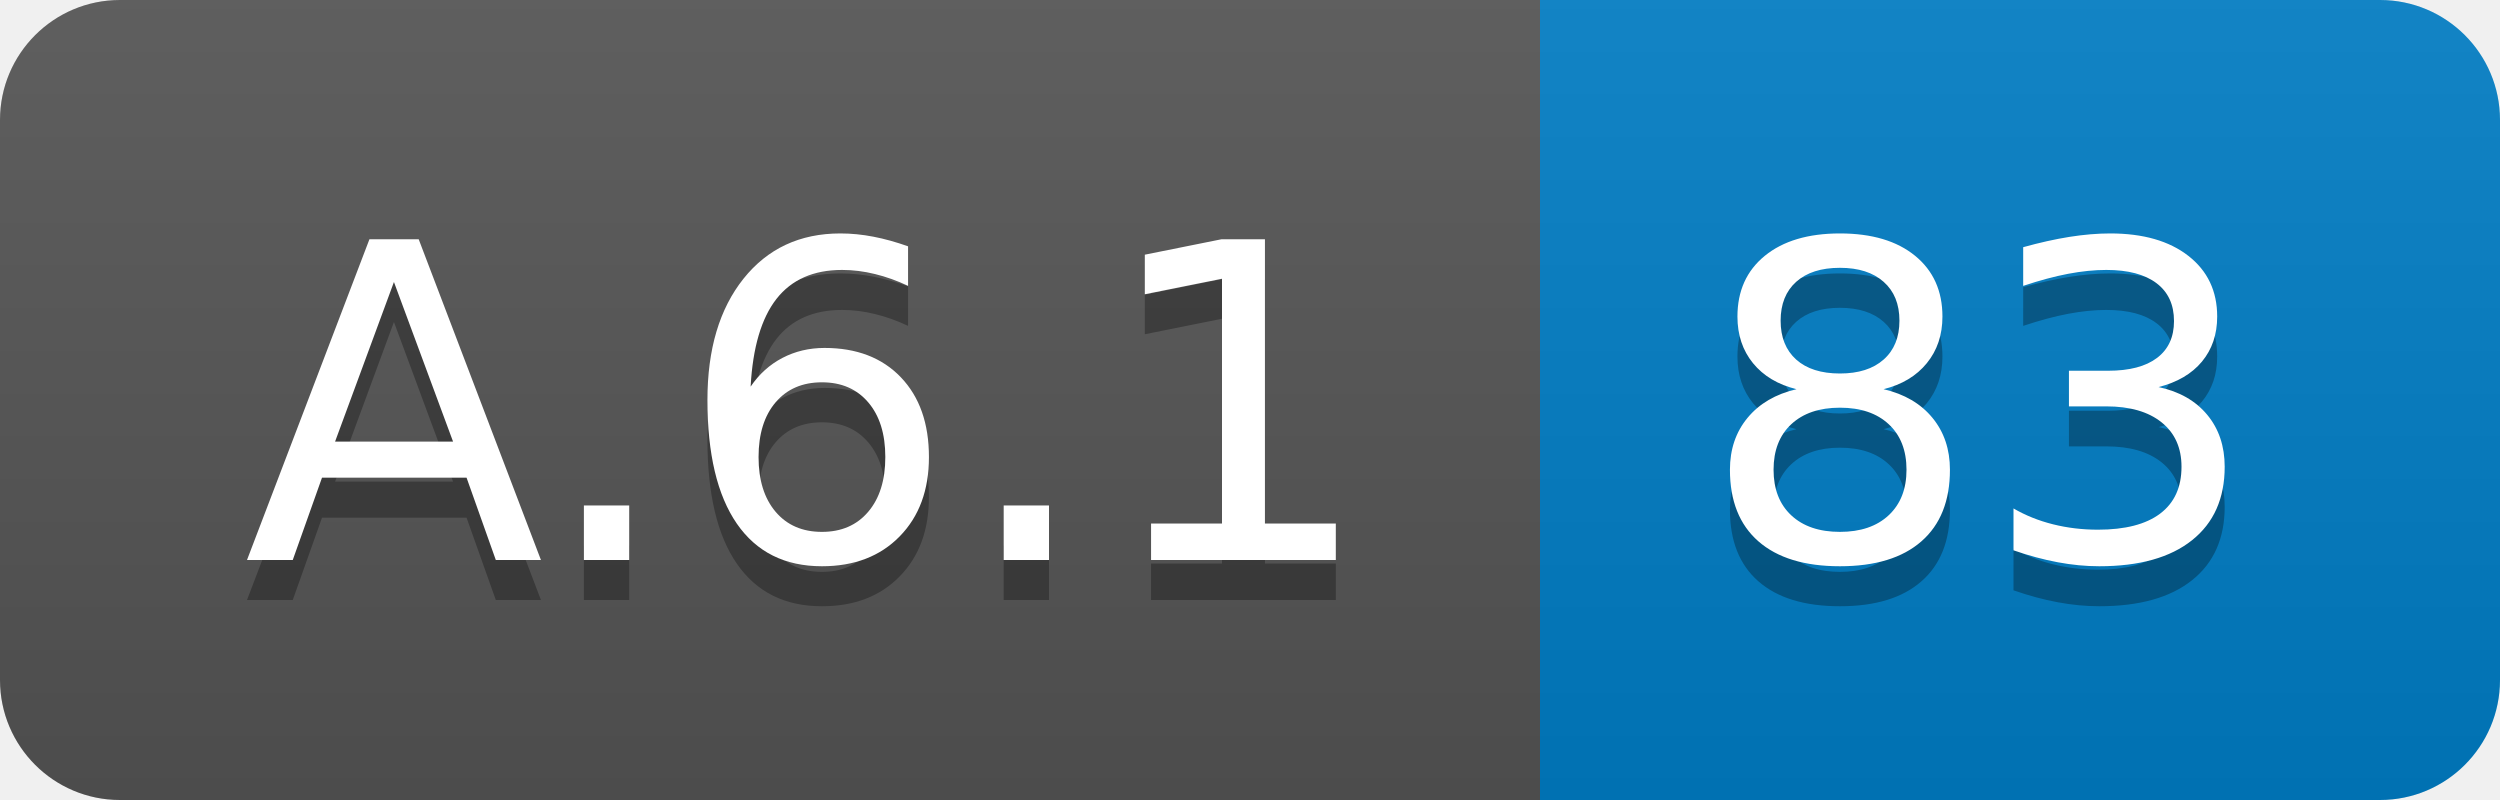
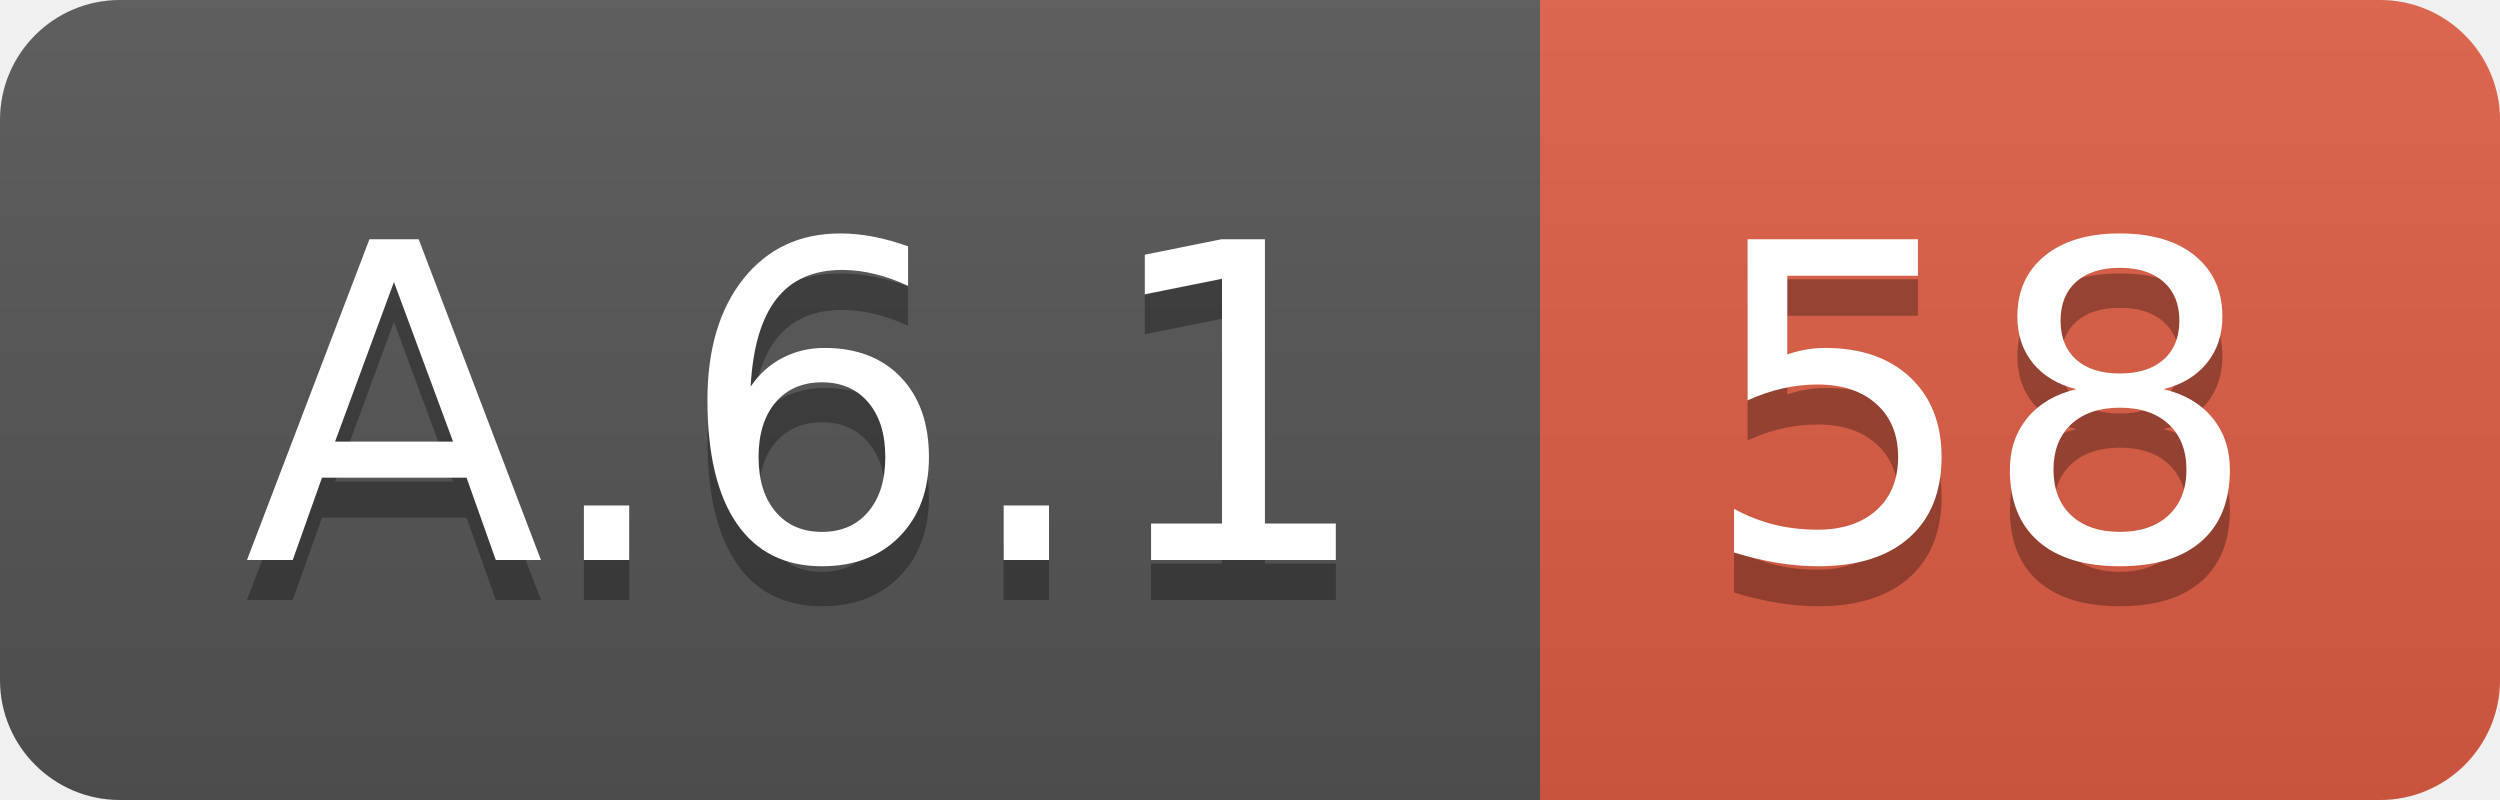
<svg xmlns="http://www.w3.org/2000/svg" width="62.5" height="20">
  <linearGradient id="smooth" x2="0" y2="100%">
    <stop offset="0" stop-color="#bbb" stop-opacity=".1" />
    <stop offset="1" stop-opacity=".1" />
  </linearGradient>
  <clipPath id="round">
    <rect width="62.5" height="20" rx="3" fill="#fff" />
  </clipPath>
  <g clip-path="url(#round)">
    <rect width="38.5" height="20" fill="#555" />
-     <rect x="38.5" width="24.0" height="20" fill="#007ec6" />
+     <rect x="38.5" width="24.0" height="20" fill="#e05d44" />
    <rect width="62.5" height="20" fill="url(#smooth)" />
  </g>
  <g fill="#fff" text-anchor="middle" font-family="DejaVu Sans,Verdana,Geneva,sans-serif" font-size="110">
    <text x="202.5" y="150" fill="#010101" fill-opacity=".3" transform="scale(0.1)" textLength="285.0" lengthAdjust="spacing">A.6.1</text>
    <text x="202.5" y="140" transform="scale(0.1)" textLength="285.0" lengthAdjust="spacing">A.6.1</text>
-     <text x="495.0" y="150" fill="#010101" fill-opacity=".3" transform="scale(0.1)" textLength="140.0" lengthAdjust="spacing">83</text>
-     <text x="495.0" y="140" transform="scale(0.1)" textLength="140.0" lengthAdjust="spacing">83</text>
+     <text x="495.0" y="150" fill="#010101" fill-opacity=".3" transform="scale(0.1)" textLength="140.0" lengthAdjust="spacing">58</text>
+     <text x="495.0" y="140" transform="scale(0.1)" textLength="140.0" lengthAdjust="spacing">58</text>
  </g>
</svg>
